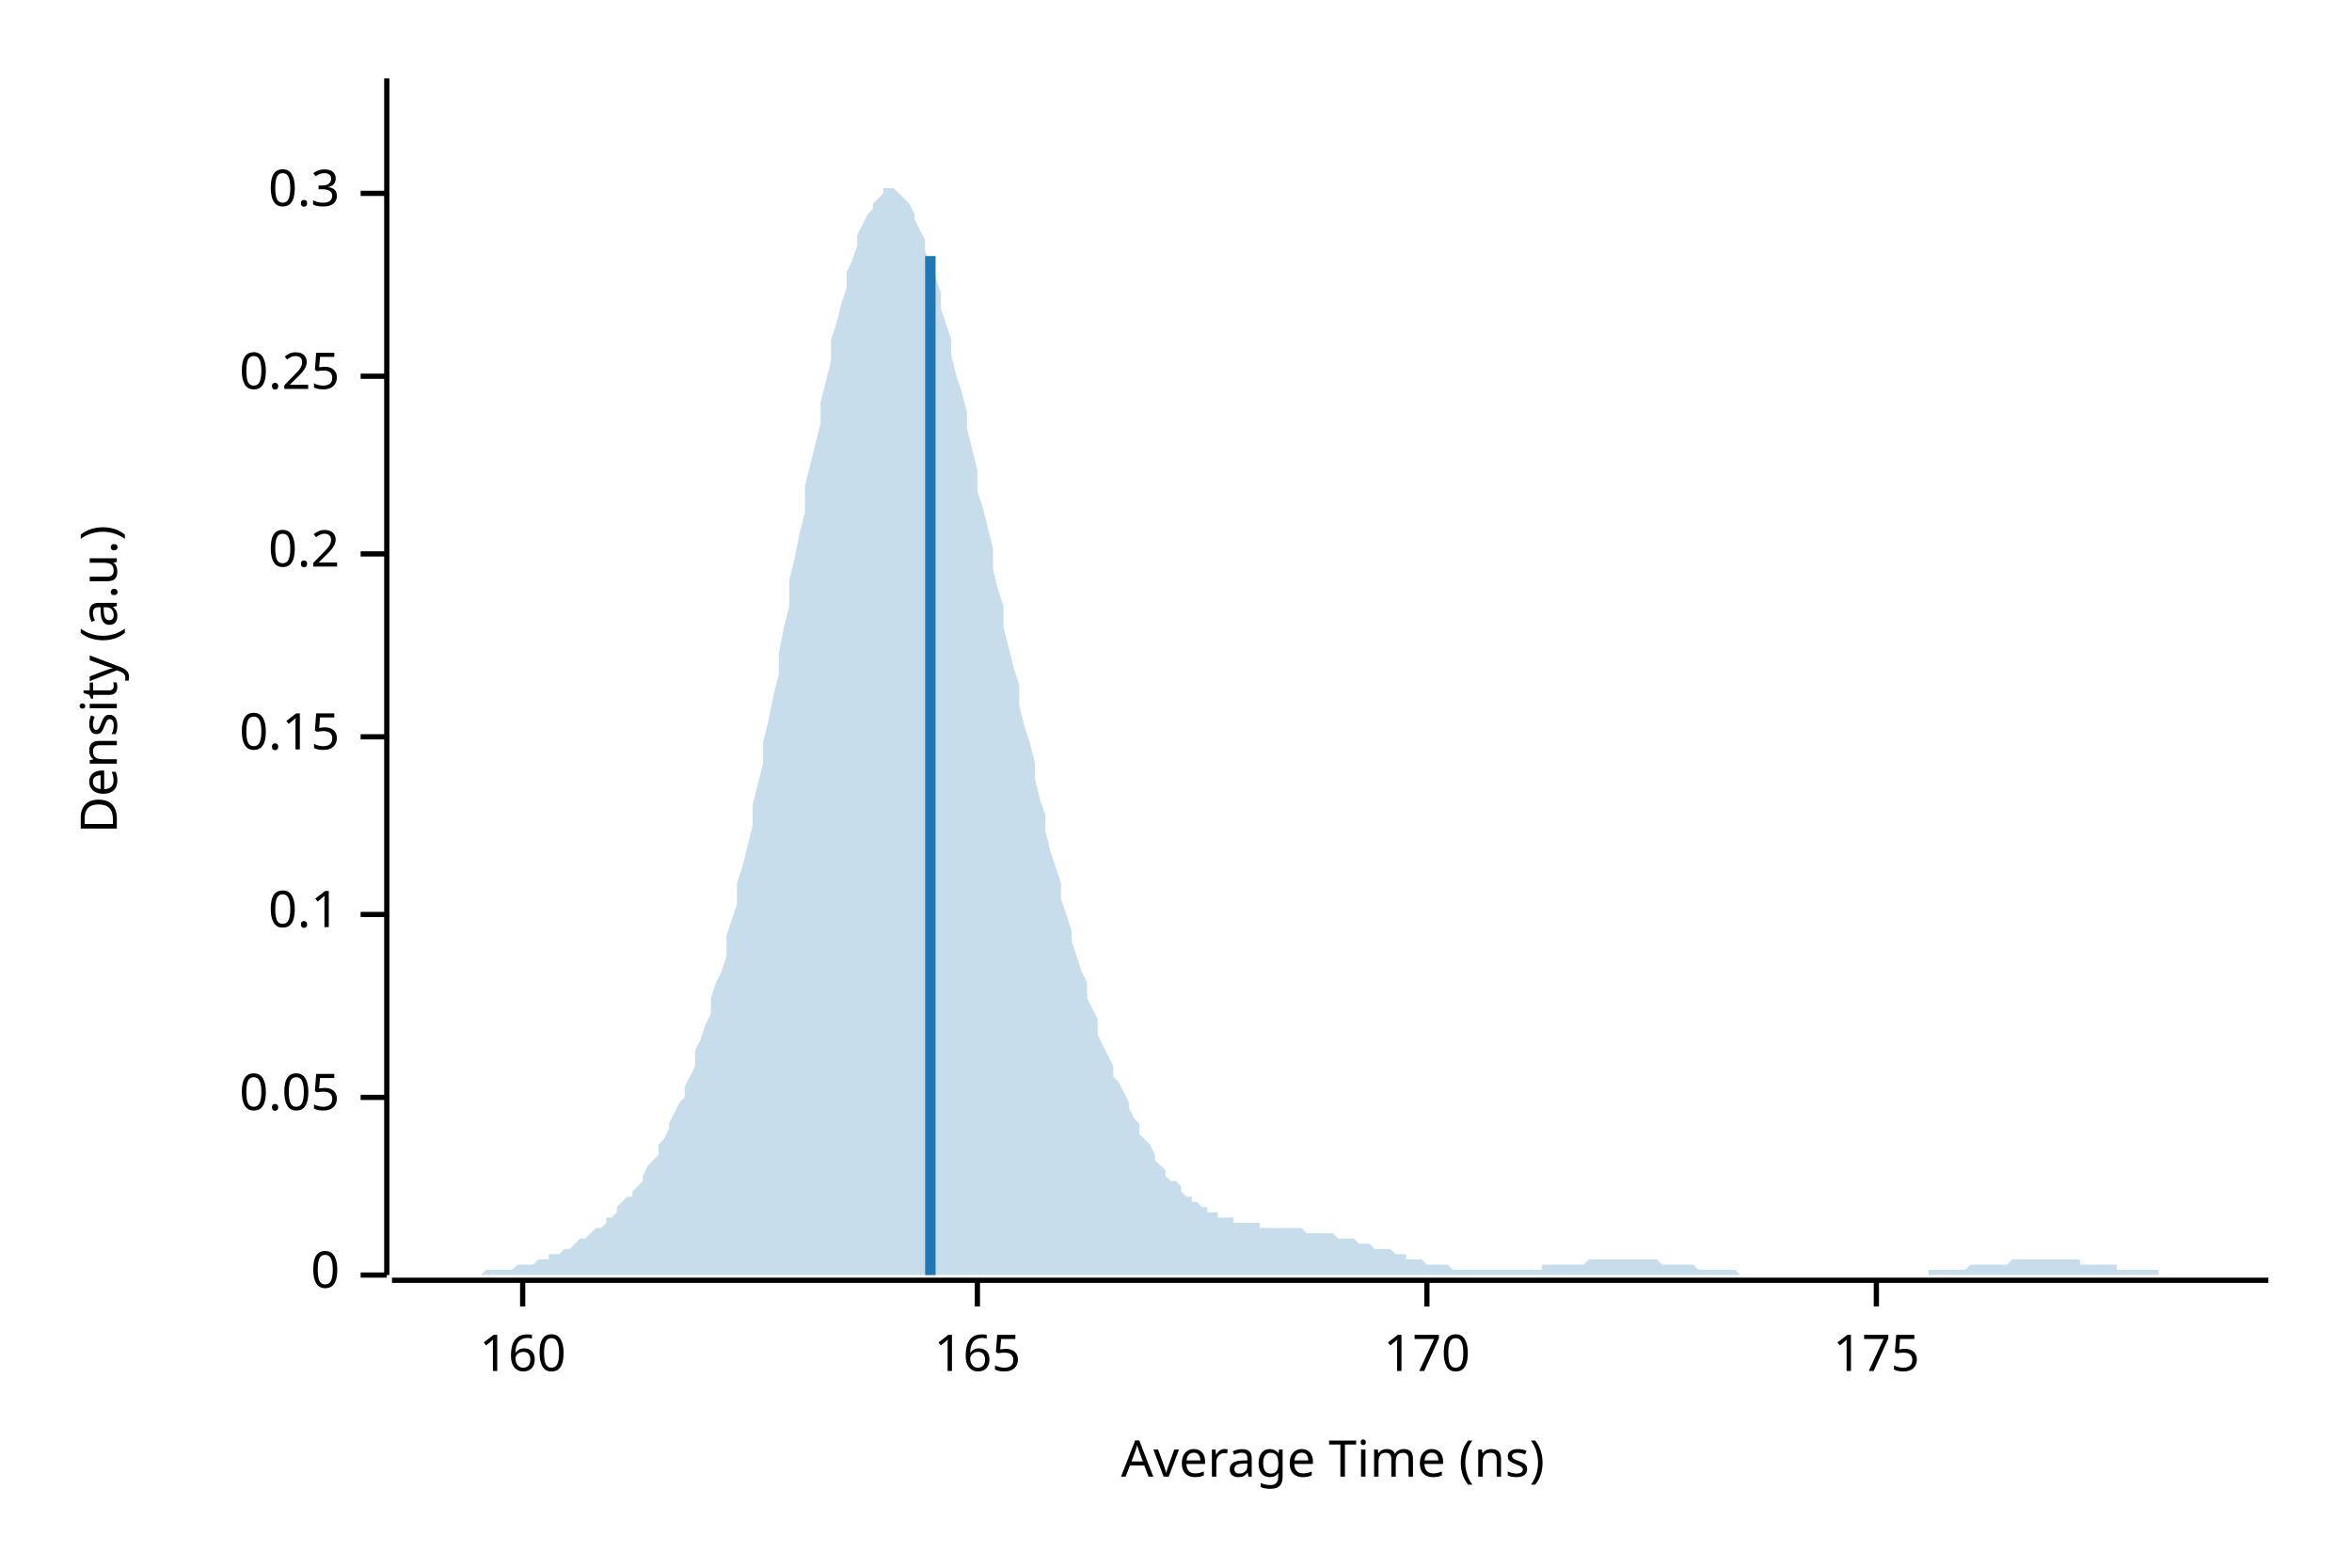
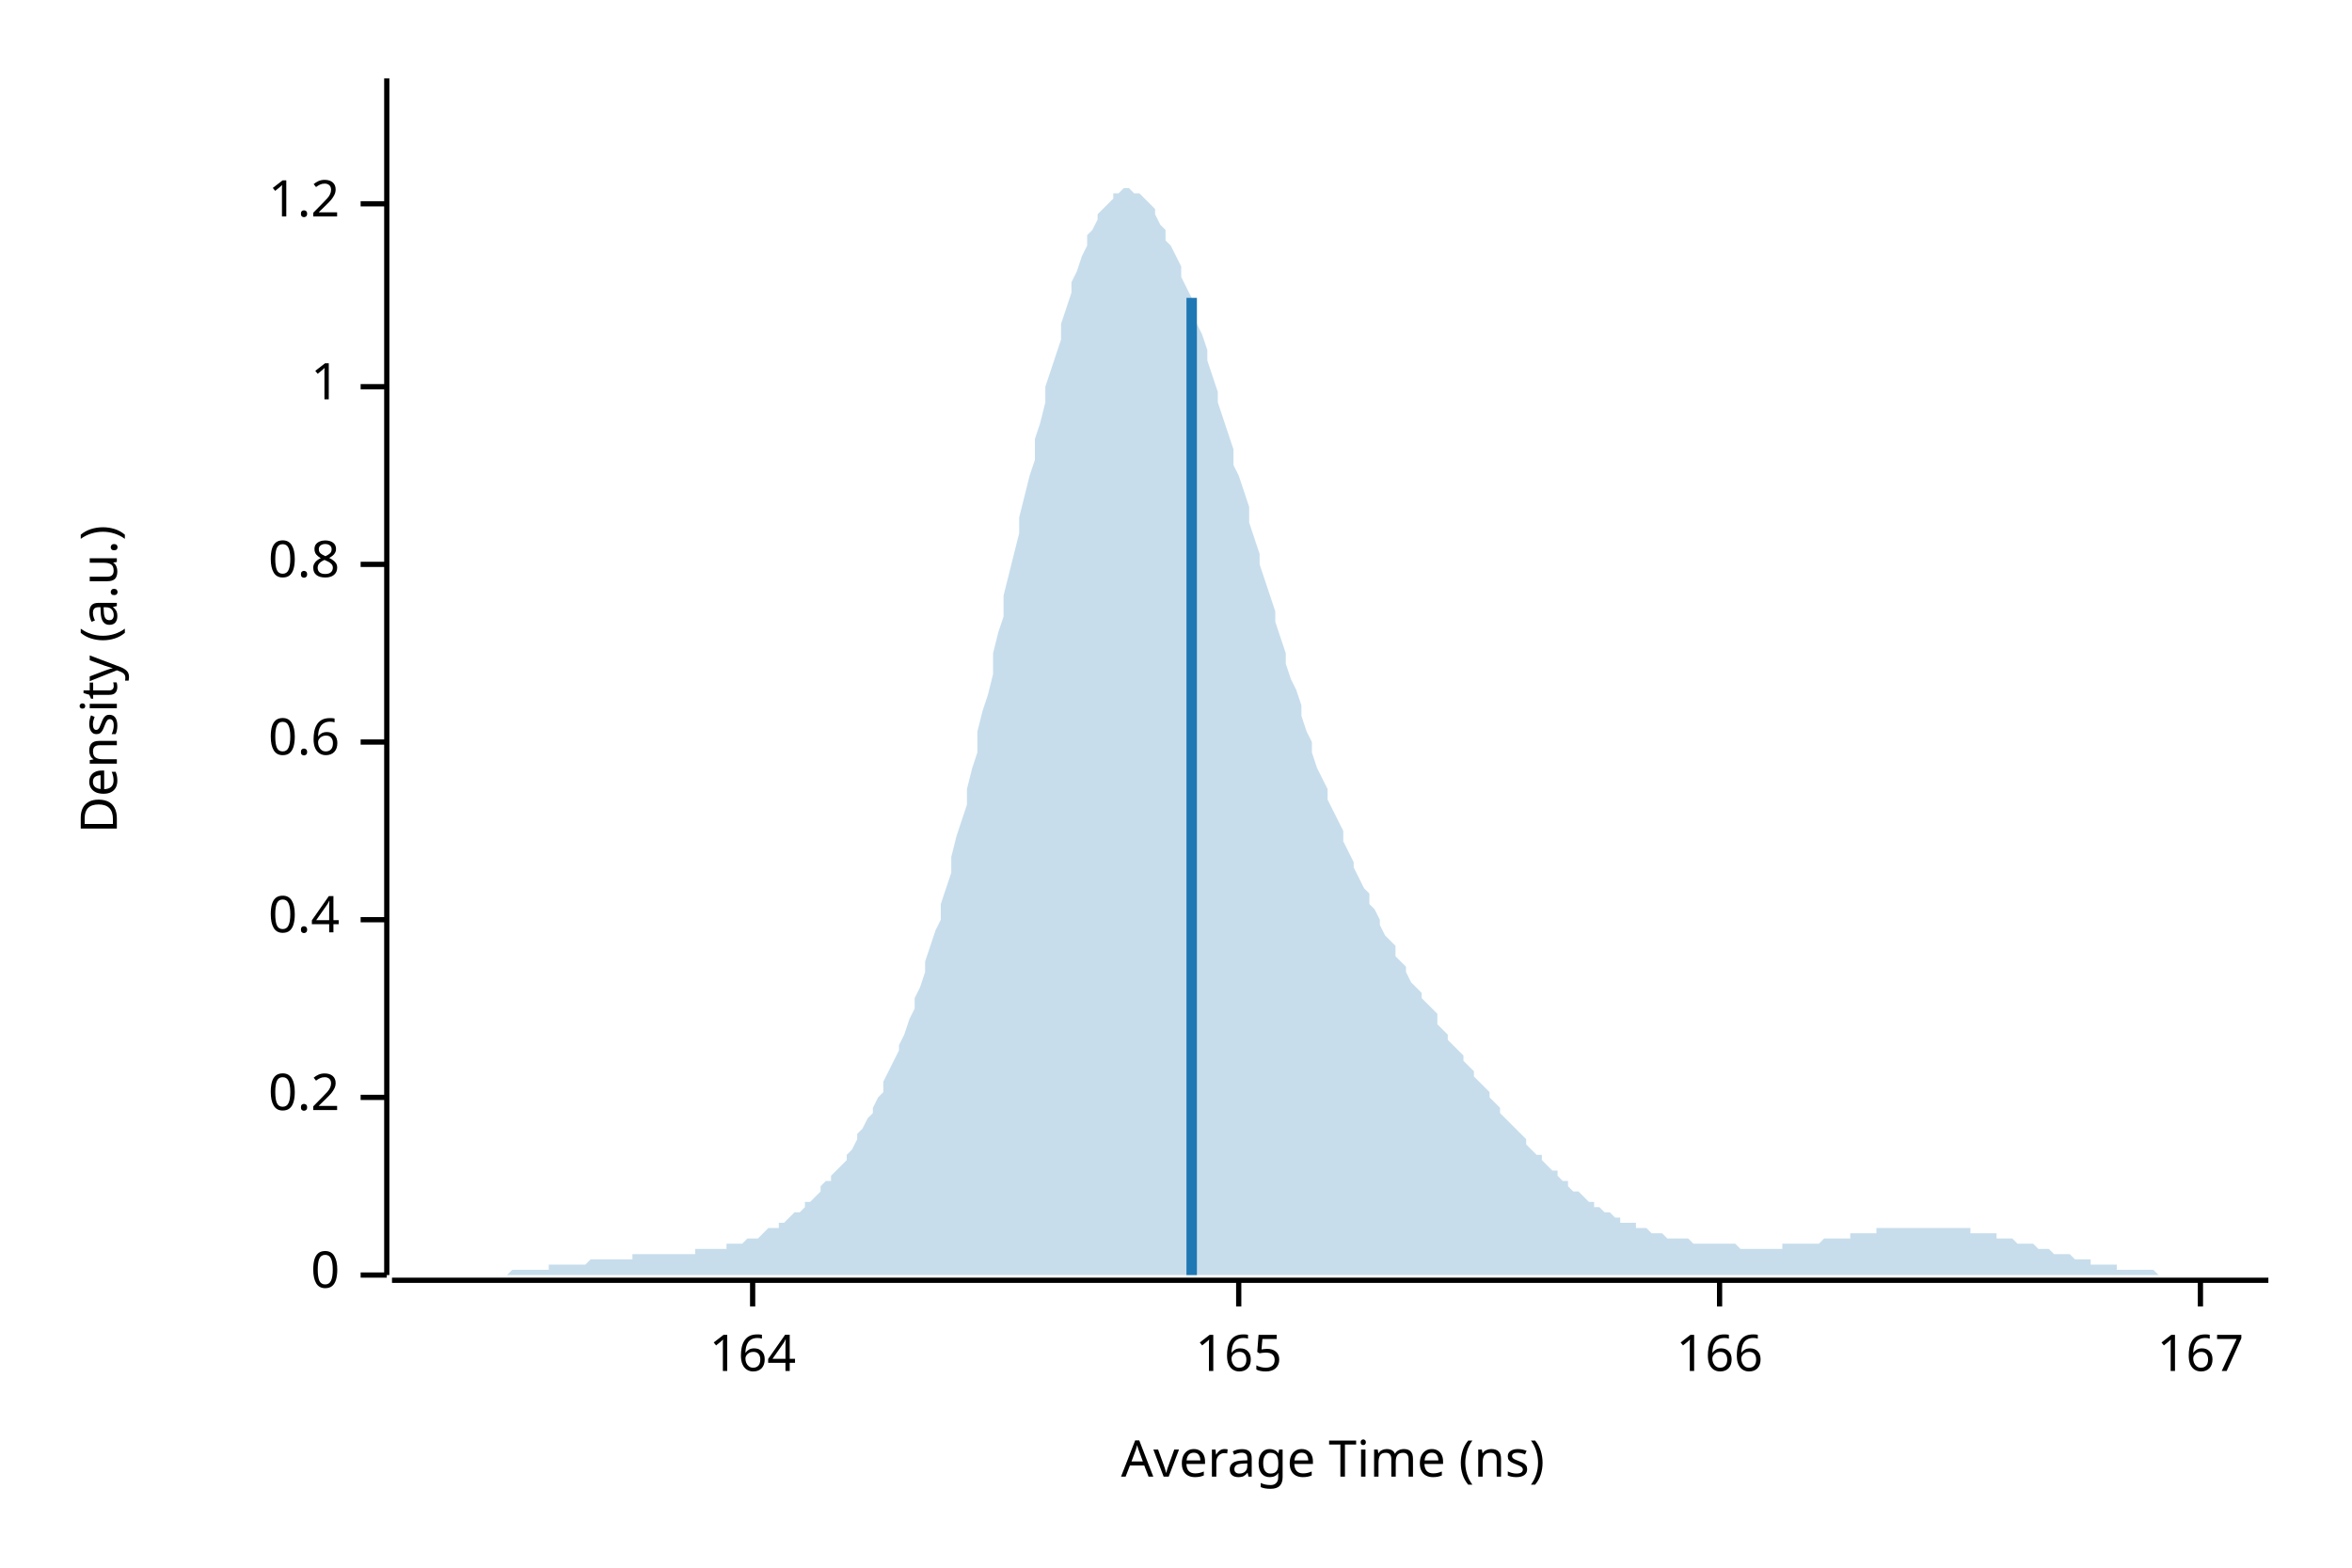
<svg xmlns="http://www.w3.org/2000/svg" width="450" height="300" viewBox="0 0 450 300">
  <text x="15" y="130" dy="0.76em" text-anchor="middle" font-family="sans-serif" font-size="9.677" opacity="1" fill="#000000" transform="rotate(270, 15, 130)">
Density (a.u.)
</text>
  <text x="255" y="285" dy="-0.5ex" text-anchor="middle" font-family="sans-serif" font-size="9.677" opacity="1" fill="#000000">
Average Time (ns)
</text>
  <polyline fill="none" opacity="1" stroke="#000000" stroke-width="1" points="74,15 74,244 " />
  <text x="65" y="244" dy="0.5ex" text-anchor="end" font-family="sans-serif" font-size="9.677" opacity="1" fill="#000000">
0
</text>
  <polyline fill="none" opacity="1" stroke="#000000" stroke-width="1" points="69,244 74,244 " />
  <text x="65" y="210" dy="0.5ex" text-anchor="end" font-family="sans-serif" font-size="9.677" opacity="1" fill="#000000">
- 0.05
+ 0.2
</text>
  <polyline fill="none" opacity="1" stroke="#000000" stroke-width="1" points="69,210 74,210 " />
-   <text x="65" y="175" dy="0.5ex" text-anchor="end" font-family="sans-serif" font-size="9.677" opacity="1" fill="#000000">
- 0.1
+   <text x="65" y="176" dy="0.5ex" text-anchor="end" font-family="sans-serif" font-size="9.677" opacity="1" fill="#000000">
+ 0.4
</text>
-   <polyline fill="none" opacity="1" stroke="#000000" stroke-width="1" points="69,175 74,175 " />
-   <text x="65" y="141" dy="0.5ex" text-anchor="end" font-family="sans-serif" font-size="9.677" opacity="1" fill="#000000">
- 0.15
+   <polyline fill="none" opacity="1" stroke="#000000" stroke-width="1" points="69,176 74,176 " />
+   <text x="65" y="142" dy="0.5ex" text-anchor="end" font-family="sans-serif" font-size="9.677" opacity="1" fill="#000000">
+ 0.6
</text>
-   <polyline fill="none" opacity="1" stroke="#000000" stroke-width="1" points="69,141 74,141 " />
-   <text x="65" y="106" dy="0.5ex" text-anchor="end" font-family="sans-serif" font-size="9.677" opacity="1" fill="#000000">
- 0.2
+   <polyline fill="none" opacity="1" stroke="#000000" stroke-width="1" points="69,142 74,142 " />
+   <text x="65" y="108" dy="0.5ex" text-anchor="end" font-family="sans-serif" font-size="9.677" opacity="1" fill="#000000">
+ 0.8
</text>
-   <polyline fill="none" opacity="1" stroke="#000000" stroke-width="1" points="69,106 74,106 " />
-   <text x="65" y="72" dy="0.5ex" text-anchor="end" font-family="sans-serif" font-size="9.677" opacity="1" fill="#000000">
- 0.25
+   <polyline fill="none" opacity="1" stroke="#000000" stroke-width="1" points="69,108 74,108 " />
+   <text x="65" y="74" dy="0.5ex" text-anchor="end" font-family="sans-serif" font-size="9.677" opacity="1" fill="#000000">
+ 1
</text>
-   <polyline fill="none" opacity="1" stroke="#000000" stroke-width="1" points="69,72 74,72 " />
-   <text x="65" y="37" dy="0.5ex" text-anchor="end" font-family="sans-serif" font-size="9.677" opacity="1" fill="#000000">
- 0.3
+   <polyline fill="none" opacity="1" stroke="#000000" stroke-width="1" points="69,74 74,74 " />
+   <text x="65" y="39" dy="0.5ex" text-anchor="end" font-family="sans-serif" font-size="9.677" opacity="1" fill="#000000">
+ 1.2
</text>
-   <polyline fill="none" opacity="1" stroke="#000000" stroke-width="1" points="69,37 74,37 " />
+   <polyline fill="none" opacity="1" stroke="#000000" stroke-width="1" points="69,39 74,39 " />
  <polyline fill="none" opacity="1" stroke="#000000" stroke-width="1" points="75,245 434,245 " />
-   <text x="100" y="255" dy="0.76em" text-anchor="middle" font-family="sans-serif" font-size="9.677" opacity="1" fill="#000000">
- 160
+   <text x="144" y="255" dy="0.76em" text-anchor="middle" font-family="sans-serif" font-size="9.677" opacity="1" fill="#000000">
+ 164
</text>
-   <polyline fill="none" opacity="1" stroke="#000000" stroke-width="1" points="100,245 100,250 " />
-   <text x="187" y="255" dy="0.76em" text-anchor="middle" font-family="sans-serif" font-size="9.677" opacity="1" fill="#000000">
+   <polyline fill="none" opacity="1" stroke="#000000" stroke-width="1" points="144,245 144,250 " />
+   <text x="237" y="255" dy="0.76em" text-anchor="middle" font-family="sans-serif" font-size="9.677" opacity="1" fill="#000000">
165
</text>
-   <polyline fill="none" opacity="1" stroke="#000000" stroke-width="1" points="187,245 187,250 " />
-   <text x="273" y="255" dy="0.76em" text-anchor="middle" font-family="sans-serif" font-size="9.677" opacity="1" fill="#000000">
- 170
+   <polyline fill="none" opacity="1" stroke="#000000" stroke-width="1" points="237,245 237,250 " />
+   <text x="329" y="255" dy="0.76em" text-anchor="middle" font-family="sans-serif" font-size="9.677" opacity="1" fill="#000000">
+ 166
</text>
-   <polyline fill="none" opacity="1" stroke="#000000" stroke-width="1" points="273,245 273,250 " />
-   <text x="359" y="255" dy="0.76em" text-anchor="middle" font-family="sans-serif" font-size="9.677" opacity="1" fill="#000000">
- 175
+   <polyline fill="none" opacity="1" stroke="#000000" stroke-width="1" points="329,245 329,250 " />
+   <text x="421" y="255" dy="0.76em" text-anchor="middle" font-family="sans-serif" font-size="9.677" opacity="1" fill="#000000">
+ 167
</text>
-   <polyline fill="none" opacity="1" stroke="#000000" stroke-width="1" points="359,245 359,250 " />
-   <polygon opacity="0.25" fill="#1F78B4" points="75,244 75,244 76,244 77,244 77,244 78,244 79,244 80,244 80,244 81,244 82,244 82,244 83,244 84,244 85,244 85,244 86,244 87,244 87,244 88,244 89,244 90,244 90,244 91,244 92,244 92,244 93,243 94,243 95,243 95,243 96,243 97,243 98,243 98,243 99,242 100,242 100,242 101,242 102,242 103,241 103,241 104,241 105,241 105,240 106,240 107,240 108,239 108,239 109,239 110,238 110,238 111,237 112,237 113,236 113,236 114,235 115,235 116,234 116,233 117,233 118,232 118,231 119,230 120,229 121,229 121,228 122,227 123,226 123,225 124,223 125,222 126,221 126,219 127,218 128,216 128,215 129,213 130,211 131,210 131,208 132,206 133,204 133,201 134,199 135,196 136,194 136,191 137,188 138,186 139,183 139,179 140,176 141,173 141,169 142,166 143,162 144,158 144,154 145,150 146,146 146,142 147,138 148,133 149,129 149,125 150,120 151,116 151,111 152,107 153,102 154,98 154,93 155,89 156,85 157,81 157,77 158,73 159,69 159,65 160,62 161,58 162,55 162,52 163,50 164,47 164,45 165,43 166,41 167,40 167,39 168,38 169,37 169,36 170,36 171,36 172,37 172,37 173,38 174,39 175,41 175,42 176,44 177,46 177,48 178,51 179,53 180,56 180,59 181,62 182,65 182,68 183,72 184,75 185,79 185,82 186,86 187,90 187,94 188,97 189,101 190,105 190,109 191,113 192,116 192,120 193,124 194,128 195,131 195,135 196,139 197,142 198,146 198,149 199,153 200,156 200,159 201,163 202,166 203,169 203,172 204,175 205,178 205,180 206,183 207,186 208,188 208,191 209,193 210,195 210,198 211,200 212,202 213,204 213,206 214,207 215,209 216,211 216,212 217,214 218,215 218,217 219,218 220,219 221,221 221,222 222,223 223,224 223,225 224,226 225,226 226,227 226,228 227,229 228,229 228,230 229,230 230,231 231,231 231,232 232,232 233,232 233,233 234,233 235,233 236,233 236,234 237,234 238,234 239,234 239,234 240,234 241,234 241,235 242,235 243,235 244,235 244,235 245,235 246,235 246,235 247,235 248,235 249,235 249,235 250,236 251,236 251,236 252,236 253,236 254,236 254,236 255,236 256,237 257,237 257,237 258,237 259,237 259,237 260,238 261,238 262,238 262,238 263,239 264,239 264,239 265,239 266,239 267,240 267,240 268,240 269,240 269,241 270,241 271,241 272,241 272,241 273,242 274,242 275,242 275,242 276,242 277,242 277,242 278,243 279,243 280,243 280,243 281,243 282,243 282,243 283,243 284,243 285,243 285,243 286,243 287,243 287,243 288,243 289,243 290,243 290,243 291,243 292,243 292,243 293,243 294,243 295,243 295,242 296,242 297,242 298,242 298,242 299,242 300,242 300,242 301,242 302,242 303,242 303,242 304,241 305,241 305,241 306,241 307,241 308,241 308,241 309,241 310,241 310,241 311,241 312,241 313,241 313,241 314,241 315,241 316,241 316,241 317,241 318,242 318,242 319,242 320,242 321,242 321,242 322,242 323,242 323,242 324,242 325,243 326,243 326,243 327,243 328,243 328,243 329,243 330,243 331,243 331,243 332,243 333,244 333,244 334,244 335,244 336,244 336,244 337,244 338,244 339,244 339,244 340,244 341,244 341,244 342,244 343,244 344,244 344,244 345,244 346,244 346,244 347,244 348,244 349,244 349,244 350,244 351,244 351,244 352,244 353,244 354,244 354,244 355,244 356,244 357,244 357,244 358,244 359,244 359,244 360,244 361,244 362,244 362,244 363,244 364,244 364,244 365,244 366,244 367,244 367,244 368,244 369,244 369,243 370,243 371,243 372,243 372,243 373,243 374,243 375,243 375,243 376,243 377,242 377,242 378,242 379,242 380,242 380,242 381,242 382,242 382,242 383,242 384,242 385,241 385,241 386,241 387,241 387,241 388,241 389,241 390,241 390,241 391,241 392,241 392,241 393,241 394,241 395,241 395,241 396,241 397,241 398,241 398,242 399,242 400,242 400,242 401,242 402,242 403,242 403,242 404,242 405,242 405,243 406,243 407,243 408,243 408,243 409,243 410,243 410,243 411,243 412,243 413,243 413,244 414,244 415,244 416,244 416,244 417,244 418,244 418,244 419,244 420,244 421,244 421,244 422,244 423,244 423,244 424,244 425,244 426,244 426,244 427,244 428,244 428,244 429,244 430,244 431,244 431,244 432,244 433,244 434,244 434,244 75,244 " />
-   <polyline fill="none" opacity="1" stroke="#1F78B4" stroke-width="2" points="178,244 178,49 " />
+   <polyline fill="none" opacity="1" stroke="#000000" stroke-width="1" points="421,245 421,250 " />
+   <polygon opacity="0.25" fill="#1F78B4" points="75,244 75,244 76,244 77,244 77,244 78,244 79,244 80,244 80,244 81,244 82,244 82,244 83,244 84,244 85,244 85,244 86,244 87,244 87,244 88,244 89,244 90,244 90,244 91,244 92,244 92,244 93,244 94,244 95,244 95,244 96,244 97,244 98,243 98,243 99,243 100,243 100,243 101,243 102,243 103,243 103,243 104,243 105,243 105,242 106,242 107,242 108,242 108,242 109,242 110,242 110,242 111,242 112,242 113,241 113,241 114,241 115,241 116,241 116,241 117,241 118,241 118,241 119,241 120,241 121,241 121,240 122,240 123,240 123,240 124,240 125,240 126,240 126,240 127,240 128,240 128,240 129,240 130,240 131,240 131,240 132,240 133,240 133,239 134,239 135,239 136,239 136,239 137,239 138,239 139,239 139,238 140,238 141,238 141,238 142,238 143,237 144,237 144,237 145,237 146,236 146,236 147,235 148,235 149,235 149,234 150,234 151,233 151,233 152,232 153,232 154,231 154,230 155,230 156,229 157,228 157,227 158,226 159,226 159,225 160,224 161,223 162,222 162,221 163,220 164,218 164,217 165,216 166,214 167,213 167,212 168,210 169,209 169,207 170,205 171,203 172,201 172,200 173,198 174,195 175,193 175,191 176,189 177,186 177,184 178,181 179,178 180,176 180,173 181,170 182,167 182,164 183,160 184,157 185,154 185,151 186,147 187,144 187,140 188,136 189,133 190,129 190,125 191,121 192,118 192,114 193,110 194,106 195,102 195,99 196,95 197,91 198,88 198,84 199,81 200,77 200,74 201,71 202,68 203,65 203,62 204,59 205,56 205,54 206,52 207,49 208,47 208,45 209,44 210,42 210,41 211,40 212,39 213,38 213,37 214,37 215,36 216,36 216,36 217,37 218,37 218,37 219,38 220,39 221,40 221,41 222,43 223,44 223,46 224,47 225,49 226,51 226,53 227,55 228,57 228,60 229,62 230,64 231,67 231,69 232,72 233,75 233,77 234,80 235,83 236,86 236,89 237,91 238,94 239,97 239,100 240,103 241,106 241,108 242,111 243,114 244,117 244,119 245,122 246,125 246,127 247,130 248,132 249,135 249,137 250,140 251,142 251,144 252,147 253,149 254,151 254,153 255,155 256,157 257,159 257,161 258,163 259,165 259,166 260,168 261,170 262,171 262,173 263,174 264,176 264,177 265,179 266,180 267,181 267,183 268,184 269,185 269,186 270,188 271,189 272,190 272,191 273,192 274,193 275,194 275,196 276,197 277,198 277,199 278,200 279,201 280,202 280,203 281,204 282,205 282,206 283,207 284,208 285,209 285,210 286,211 287,212 287,213 288,214 289,215 290,216 290,216 291,217 292,218 292,219 293,220 294,221 295,221 295,222 296,223 297,224 298,224 298,225 299,226 300,226 300,227 301,228 302,228 303,229 303,229 304,230 305,230 305,231 306,231 307,232 308,232 308,232 309,233 310,233 310,234 311,234 312,234 313,234 313,235 314,235 315,235 316,236 316,236 317,236 318,236 318,236 319,237 320,237 321,237 321,237 322,237 323,237 323,237 324,238 325,238 326,238 326,238 327,238 328,238 328,238 329,238 330,238 331,238 331,238 332,238 333,239 333,239 334,239 335,239 336,239 336,239 337,239 338,239 339,239 339,239 340,239 341,239 341,238 342,238 343,238 344,238 344,238 345,238 346,238 346,238 347,238 348,238 349,237 349,237 350,237 351,237 351,237 352,237 353,237 354,237 354,236 355,236 356,236 357,236 357,236 358,236 359,236 359,235 360,235 361,235 362,235 362,235 363,235 364,235 364,235 365,235 366,235 367,235 367,235 368,235 369,235 369,235 370,235 371,235 372,235 372,235 373,235 374,235 375,235 375,235 376,235 377,235 377,236 378,236 379,236 380,236 380,236 381,236 382,236 382,237 383,237 384,237 385,237 385,237 386,238 387,238 387,238 388,238 389,238 390,239 390,239 391,239 392,239 392,239 393,240 394,240 395,240 395,240 396,240 397,241 398,241 398,241 399,241 400,241 400,242 401,242 402,242 403,242 403,242 404,242 405,242 405,243 406,243 407,243 408,243 408,243 409,243 410,243 410,243 411,243 412,243 413,244 413,244 414,244 415,244 416,244 416,244 417,244 418,244 418,244 419,244 420,244 421,244 421,244 422,244 423,244 423,244 424,244 425,244 426,244 426,244 427,244 428,244 428,244 429,244 430,244 431,244 431,244 432,244 433,244 434,244 434,244 75,244 " />
+   <polyline fill="none" opacity="1" stroke="#1F78B4" stroke-width="2" points="228,244 228,57 " />
</svg>
